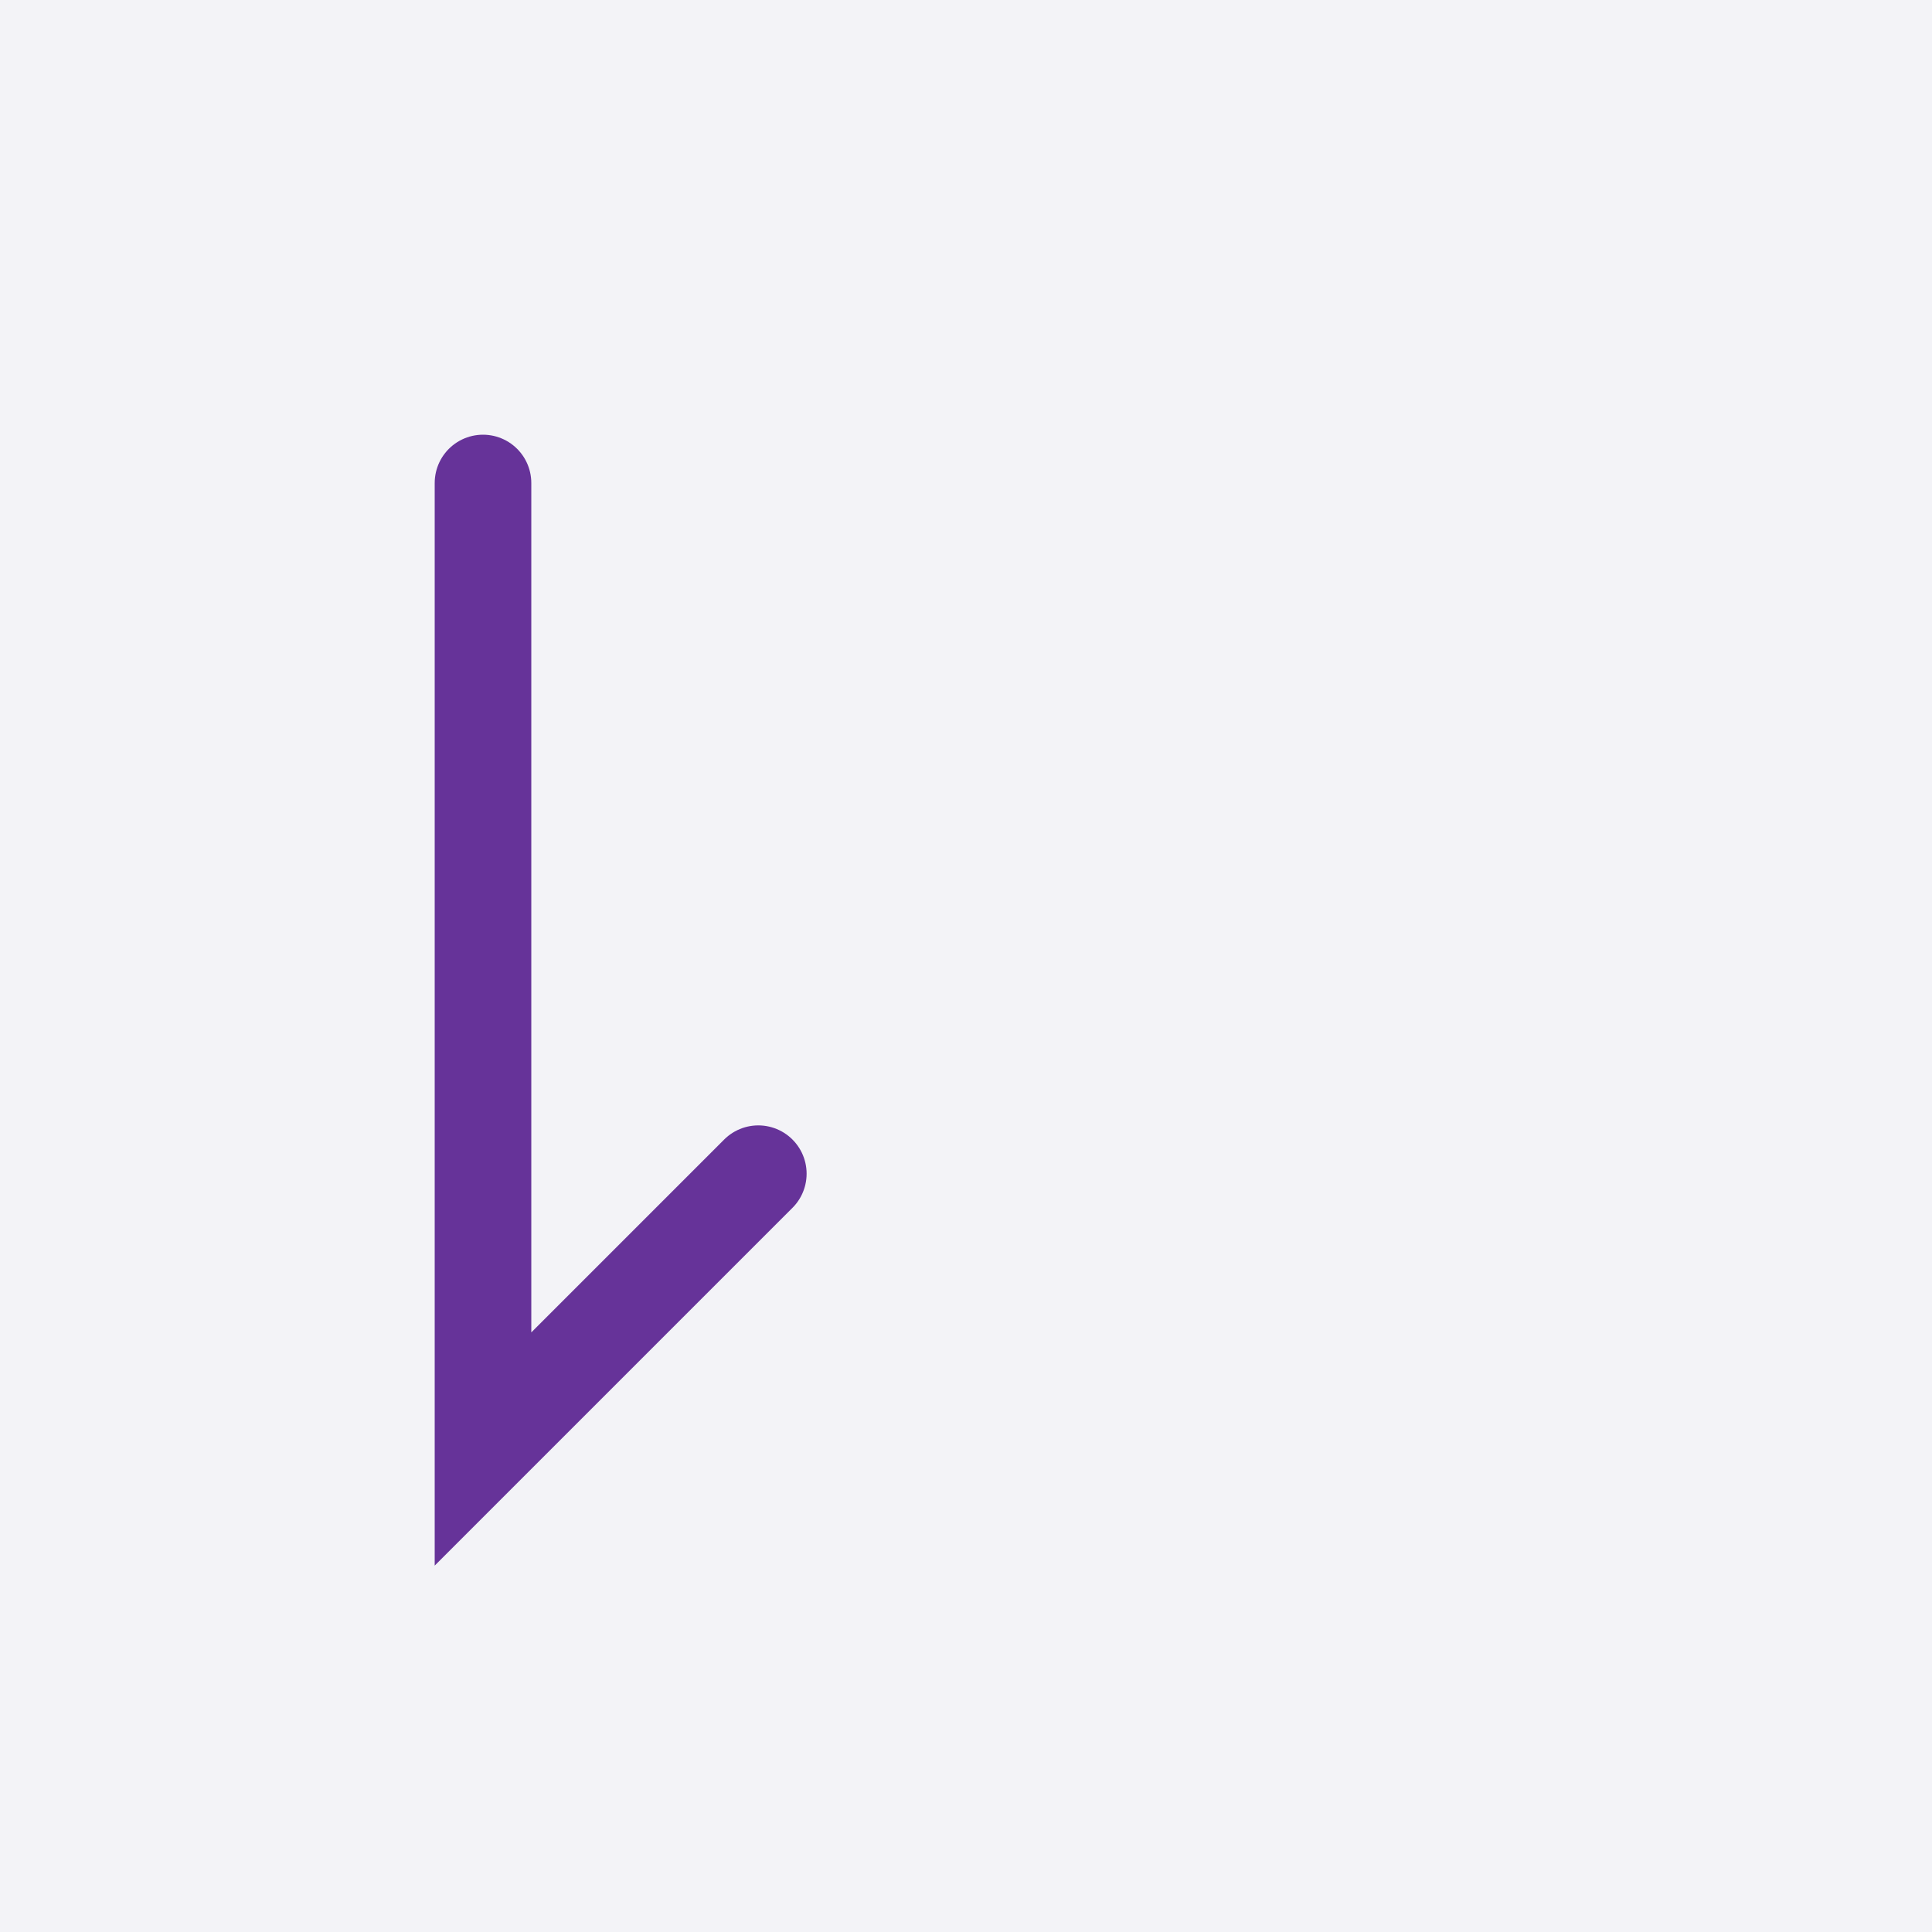
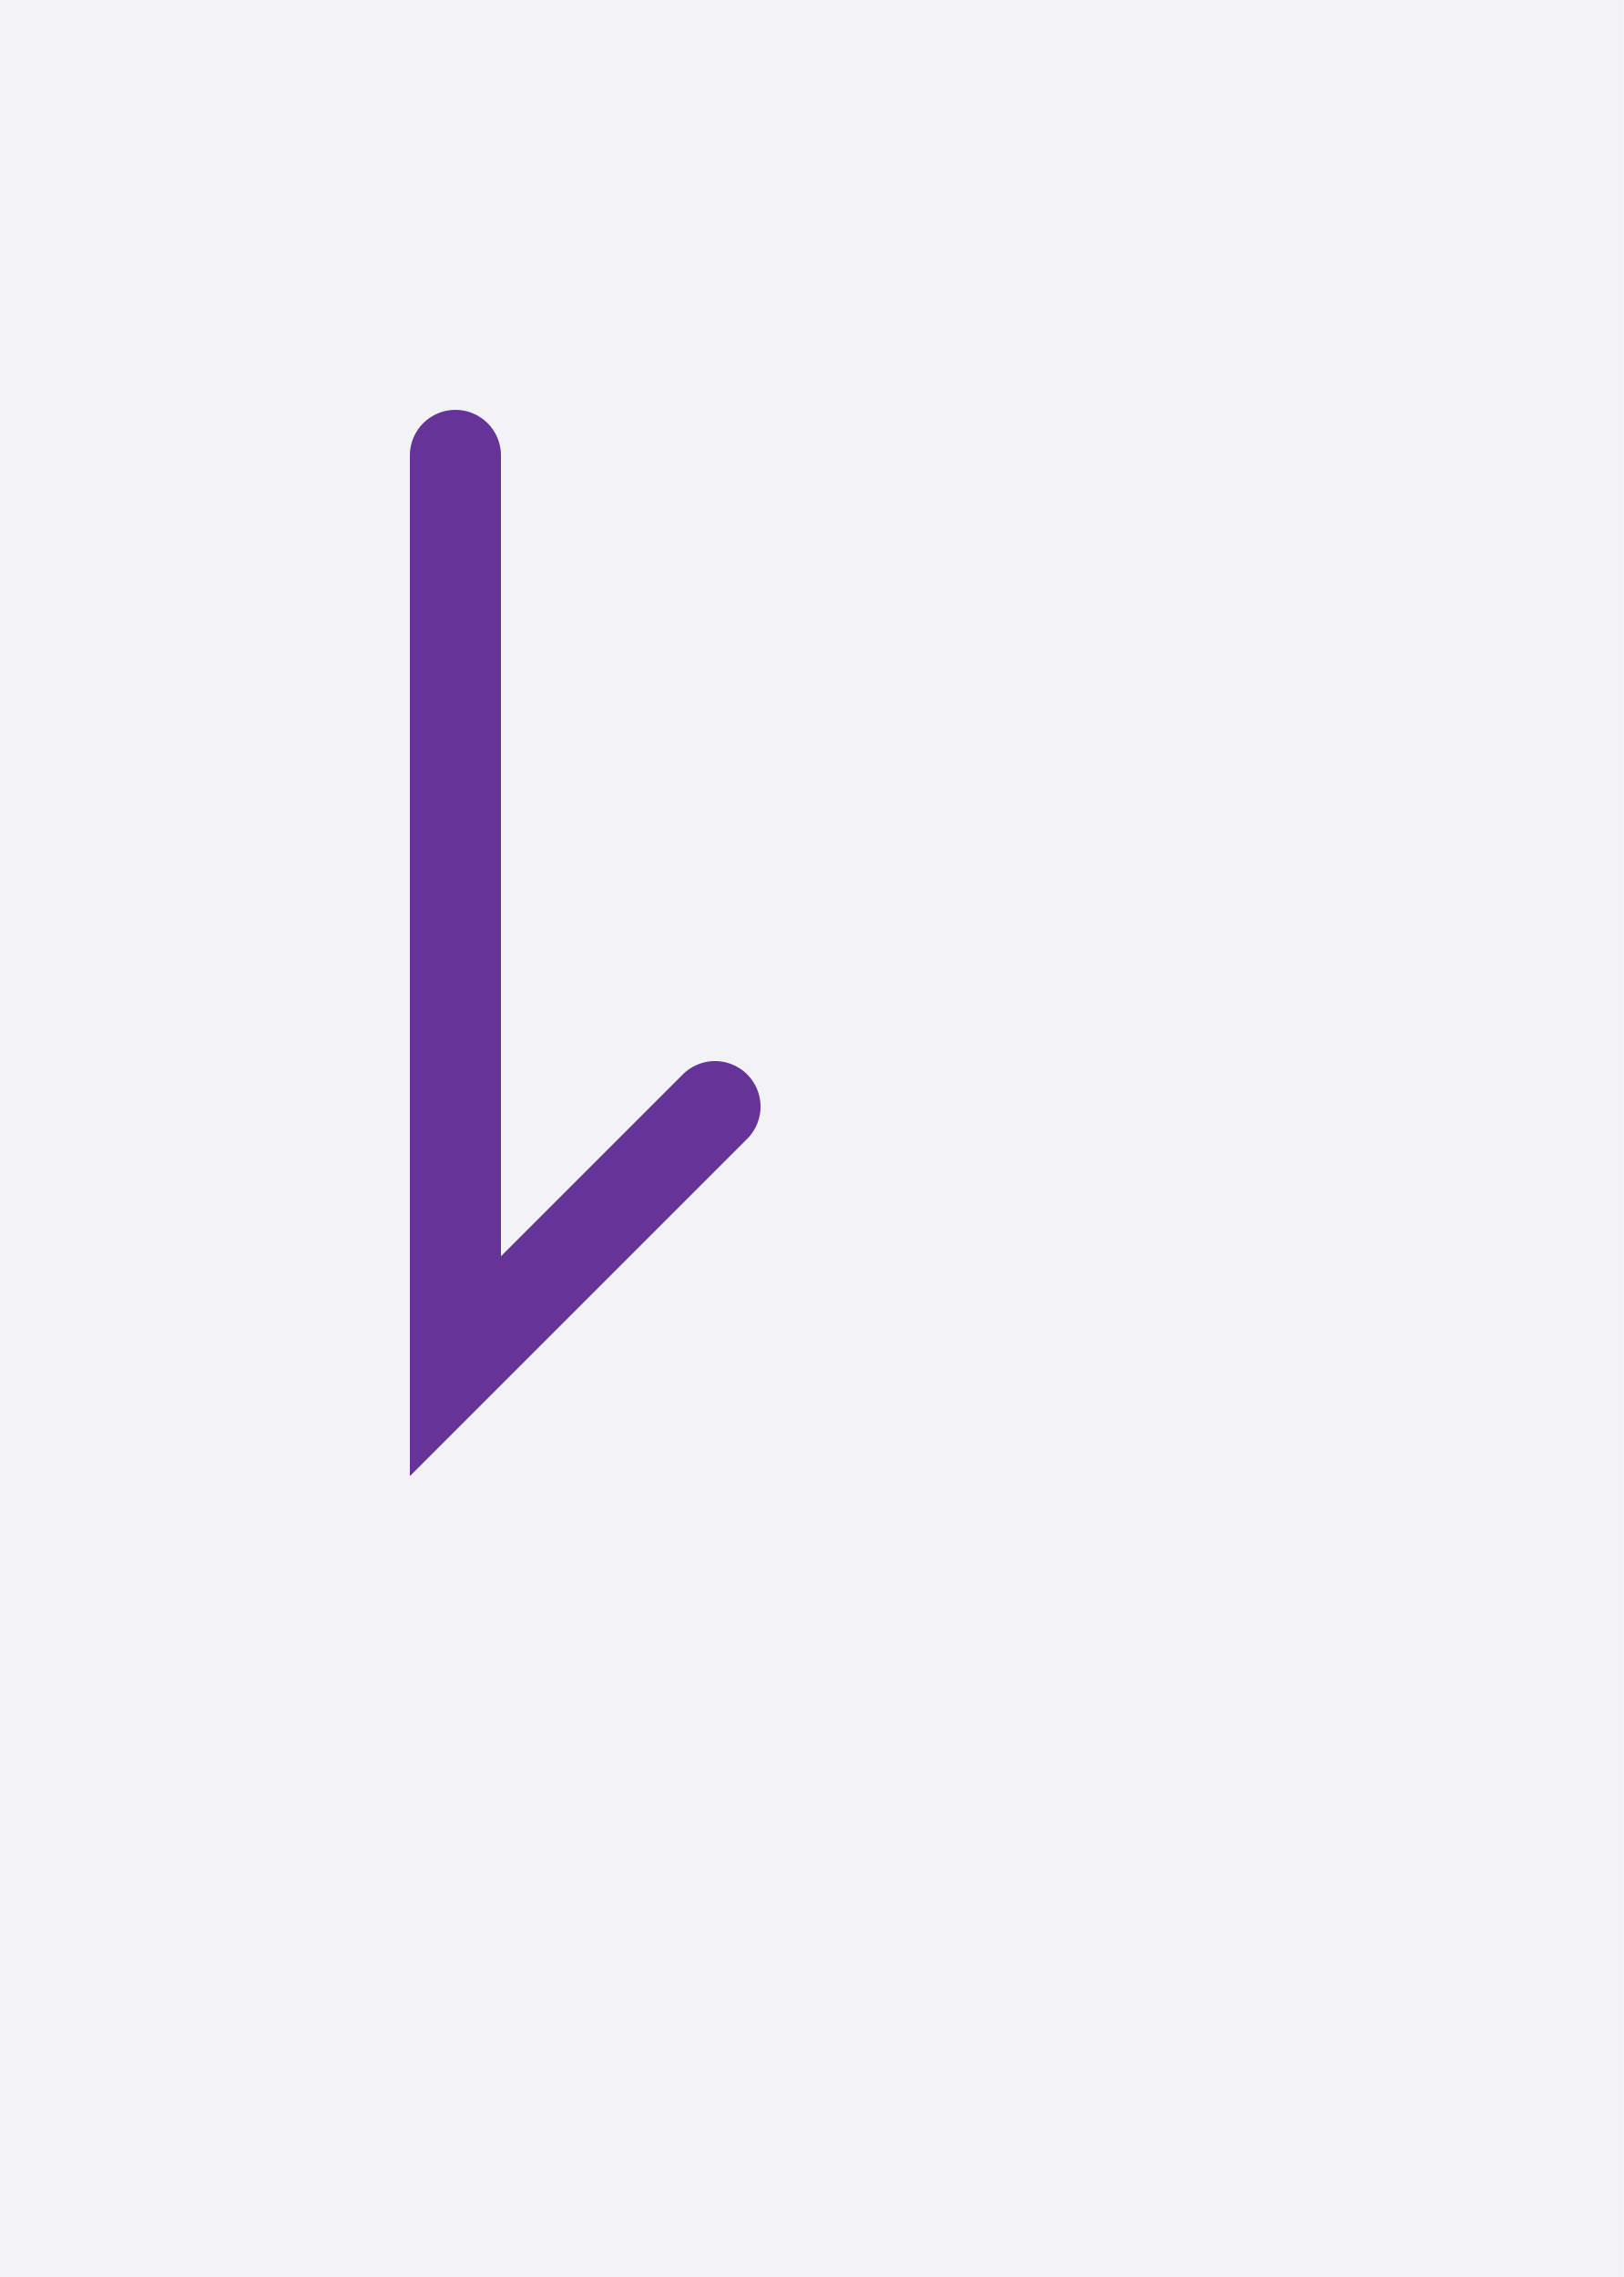
- <svg xmlns="http://www.w3.org/2000/svg" width="40" height="40" style="fill:none; stroke-linecap:round;">
+ <svg xmlns="http://www.w3.org/2000/svg" width="35.657" height="50.0" style="fill:none; stroke-linecap:round;">
  <rect width="100%" height="100%" fill="#F3F3F7" />
-   <path stroke="#663399" stroke-width="2" d="M 20,20" />
+   <path stroke="#663399" stroke-width="2" d="M 20,50" />
  <path stroke="#663399" stroke-width="2" d="M 10,10 10,30 15.7,24.3" />
</svg>
